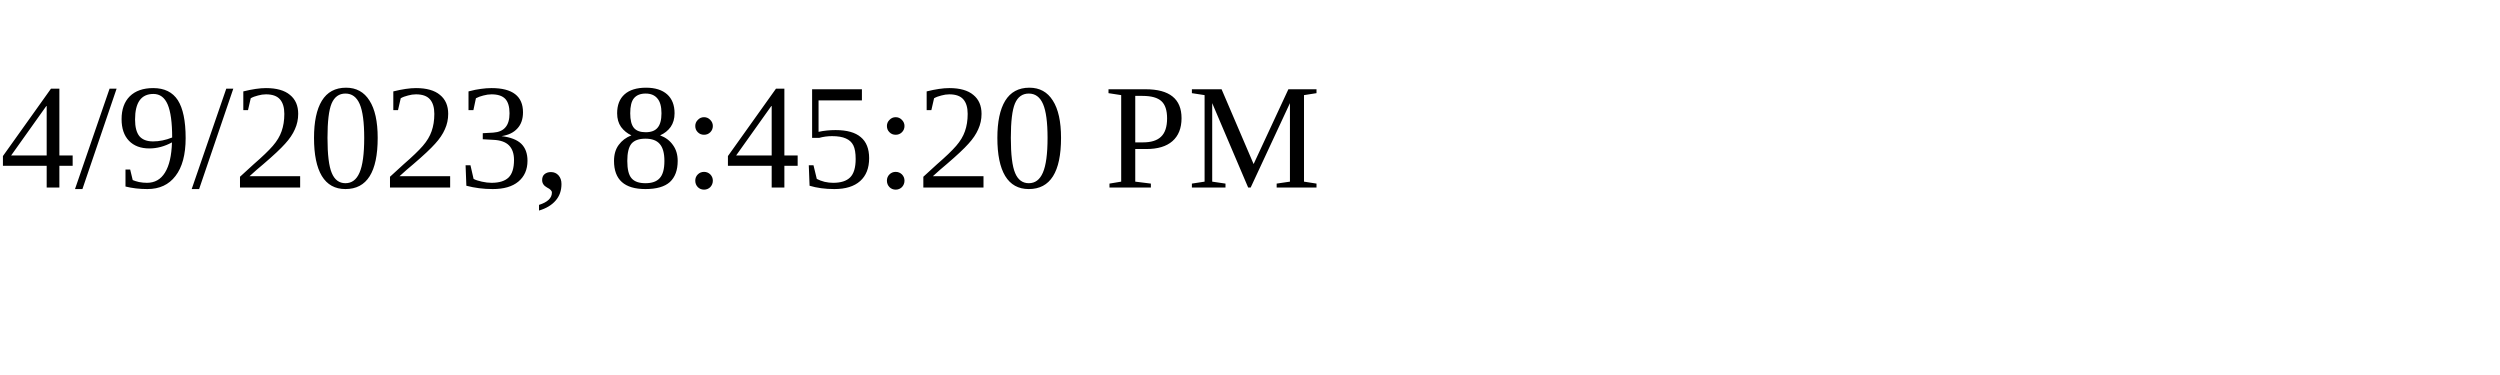
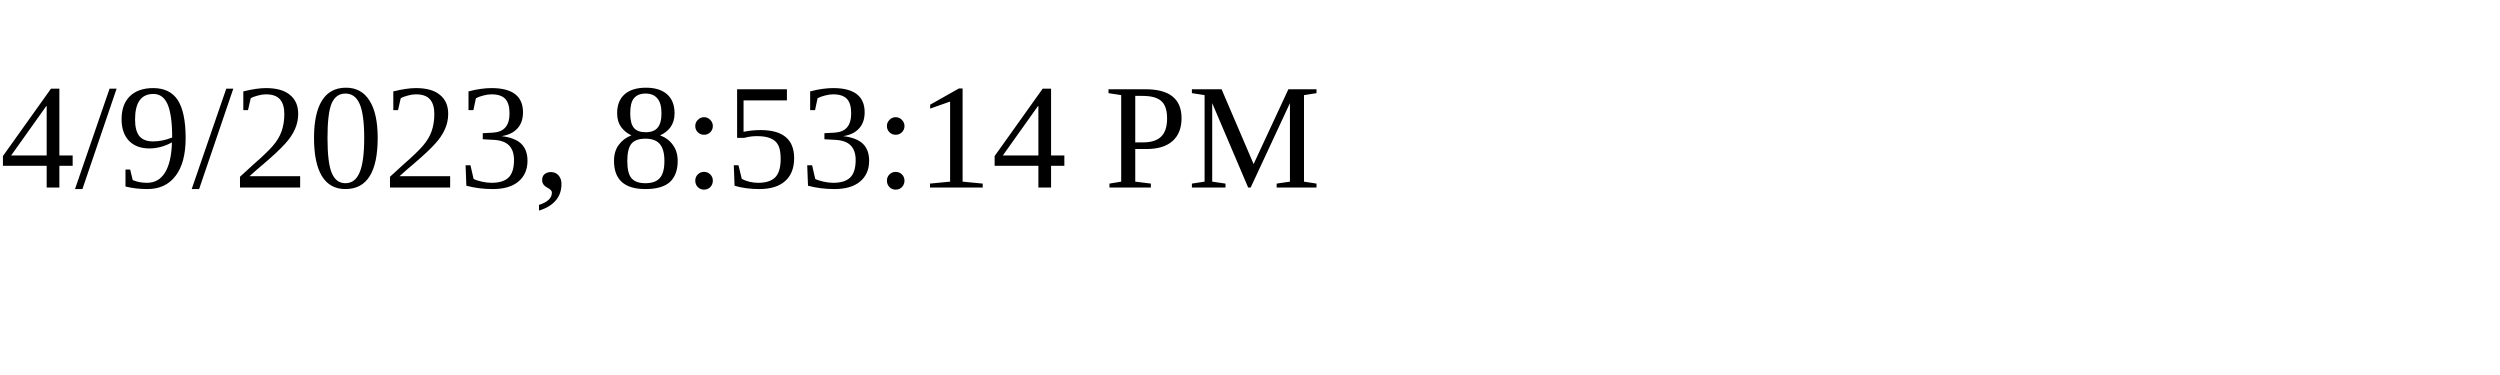
<svg xmlns="http://www.w3.org/2000/svg" height="30" width="200">
-   <text x="0" y="15">4/9/2023, 8:45:20 PM</text>
+   <text x="0" y="15">4/9/2023, 8:53:14 PM</text>
</svg>
